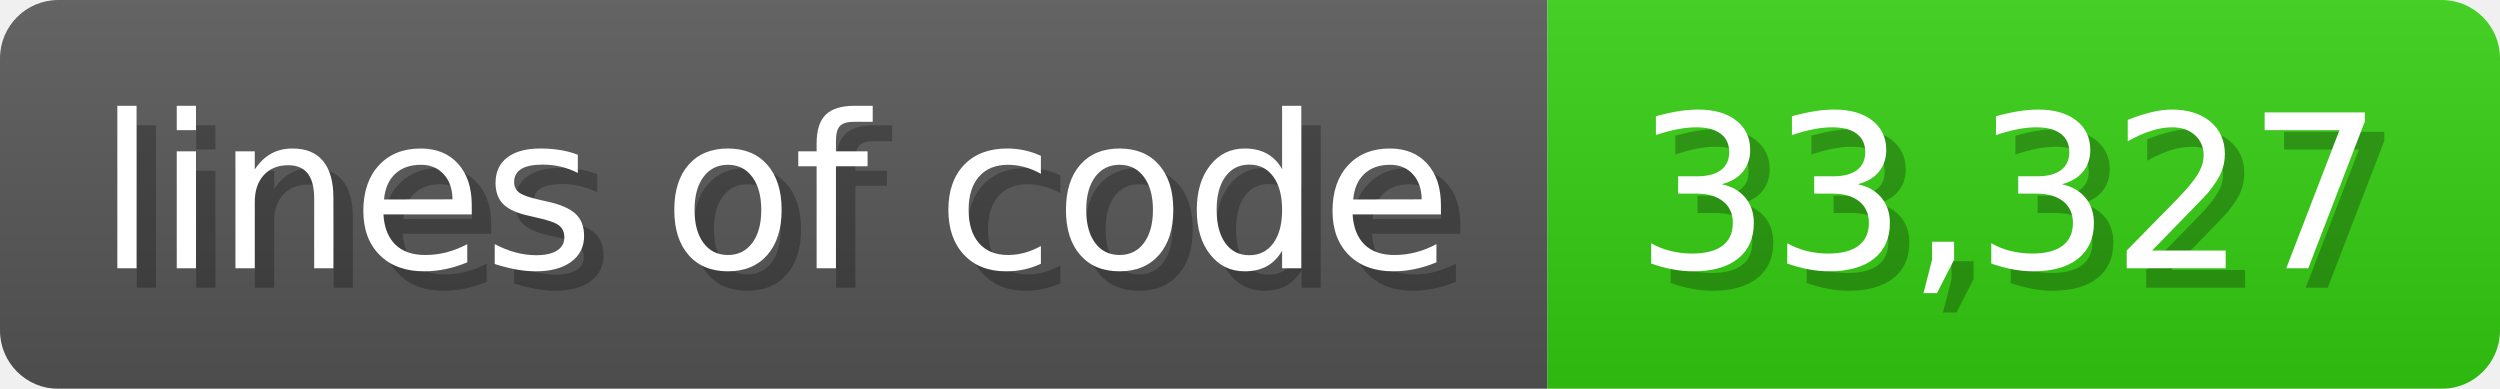
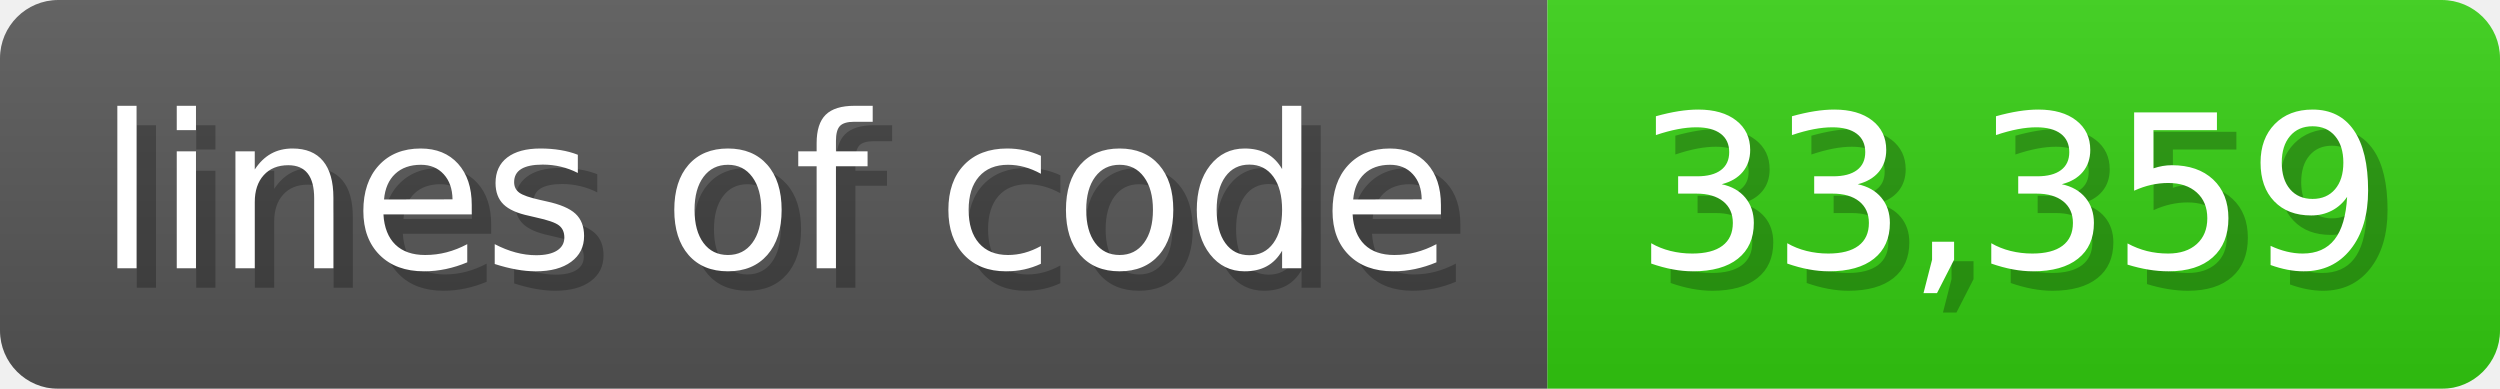
<svg xmlns="http://www.w3.org/2000/svg" width="128.6" height="20" viewBox="0 0 1286 200">
  <linearGradient id="a" x2="0" y2="100%">
    <stop offset="0" stop-opacity=".1" stop-color="#EEE" />
    <stop offset="1" stop-opacity=".1" />
  </linearGradient>
  <mask id="m">
    <rect width="1286" height="200" rx="30" fill="#FFF" />
  </mask>
  <g mask="url(#m)">
    <rect width="796" height="200" fill="#555" />
    <rect width="490" height="200" fill="#3C1" x="796" />
    <rect width="1286" height="200" fill="url(#a)" />
  </g>
  <g fill="#fff" text-anchor="start" font-family="Verdana,DejaVu Sans,sans-serif" font-size="110">
    <text x="60" y="148" textLength="696" fill="#000" opacity="0.25">lines of code</text>
    <text x="50" y="138" textLength="696">lines of code</text>
-     <text x="851" y="148" textLength="390" fill="#000" opacity="0.25">33,327</text>
-     <text x="841" y="138" textLength="390">33,327</text>
+     <text x="851" y="148" textLength="390" fill="#000" opacity="0.25">33,359</text>
+     <text x="841" y="138" textLength="390">33,359</text>
  </g>
</svg>
